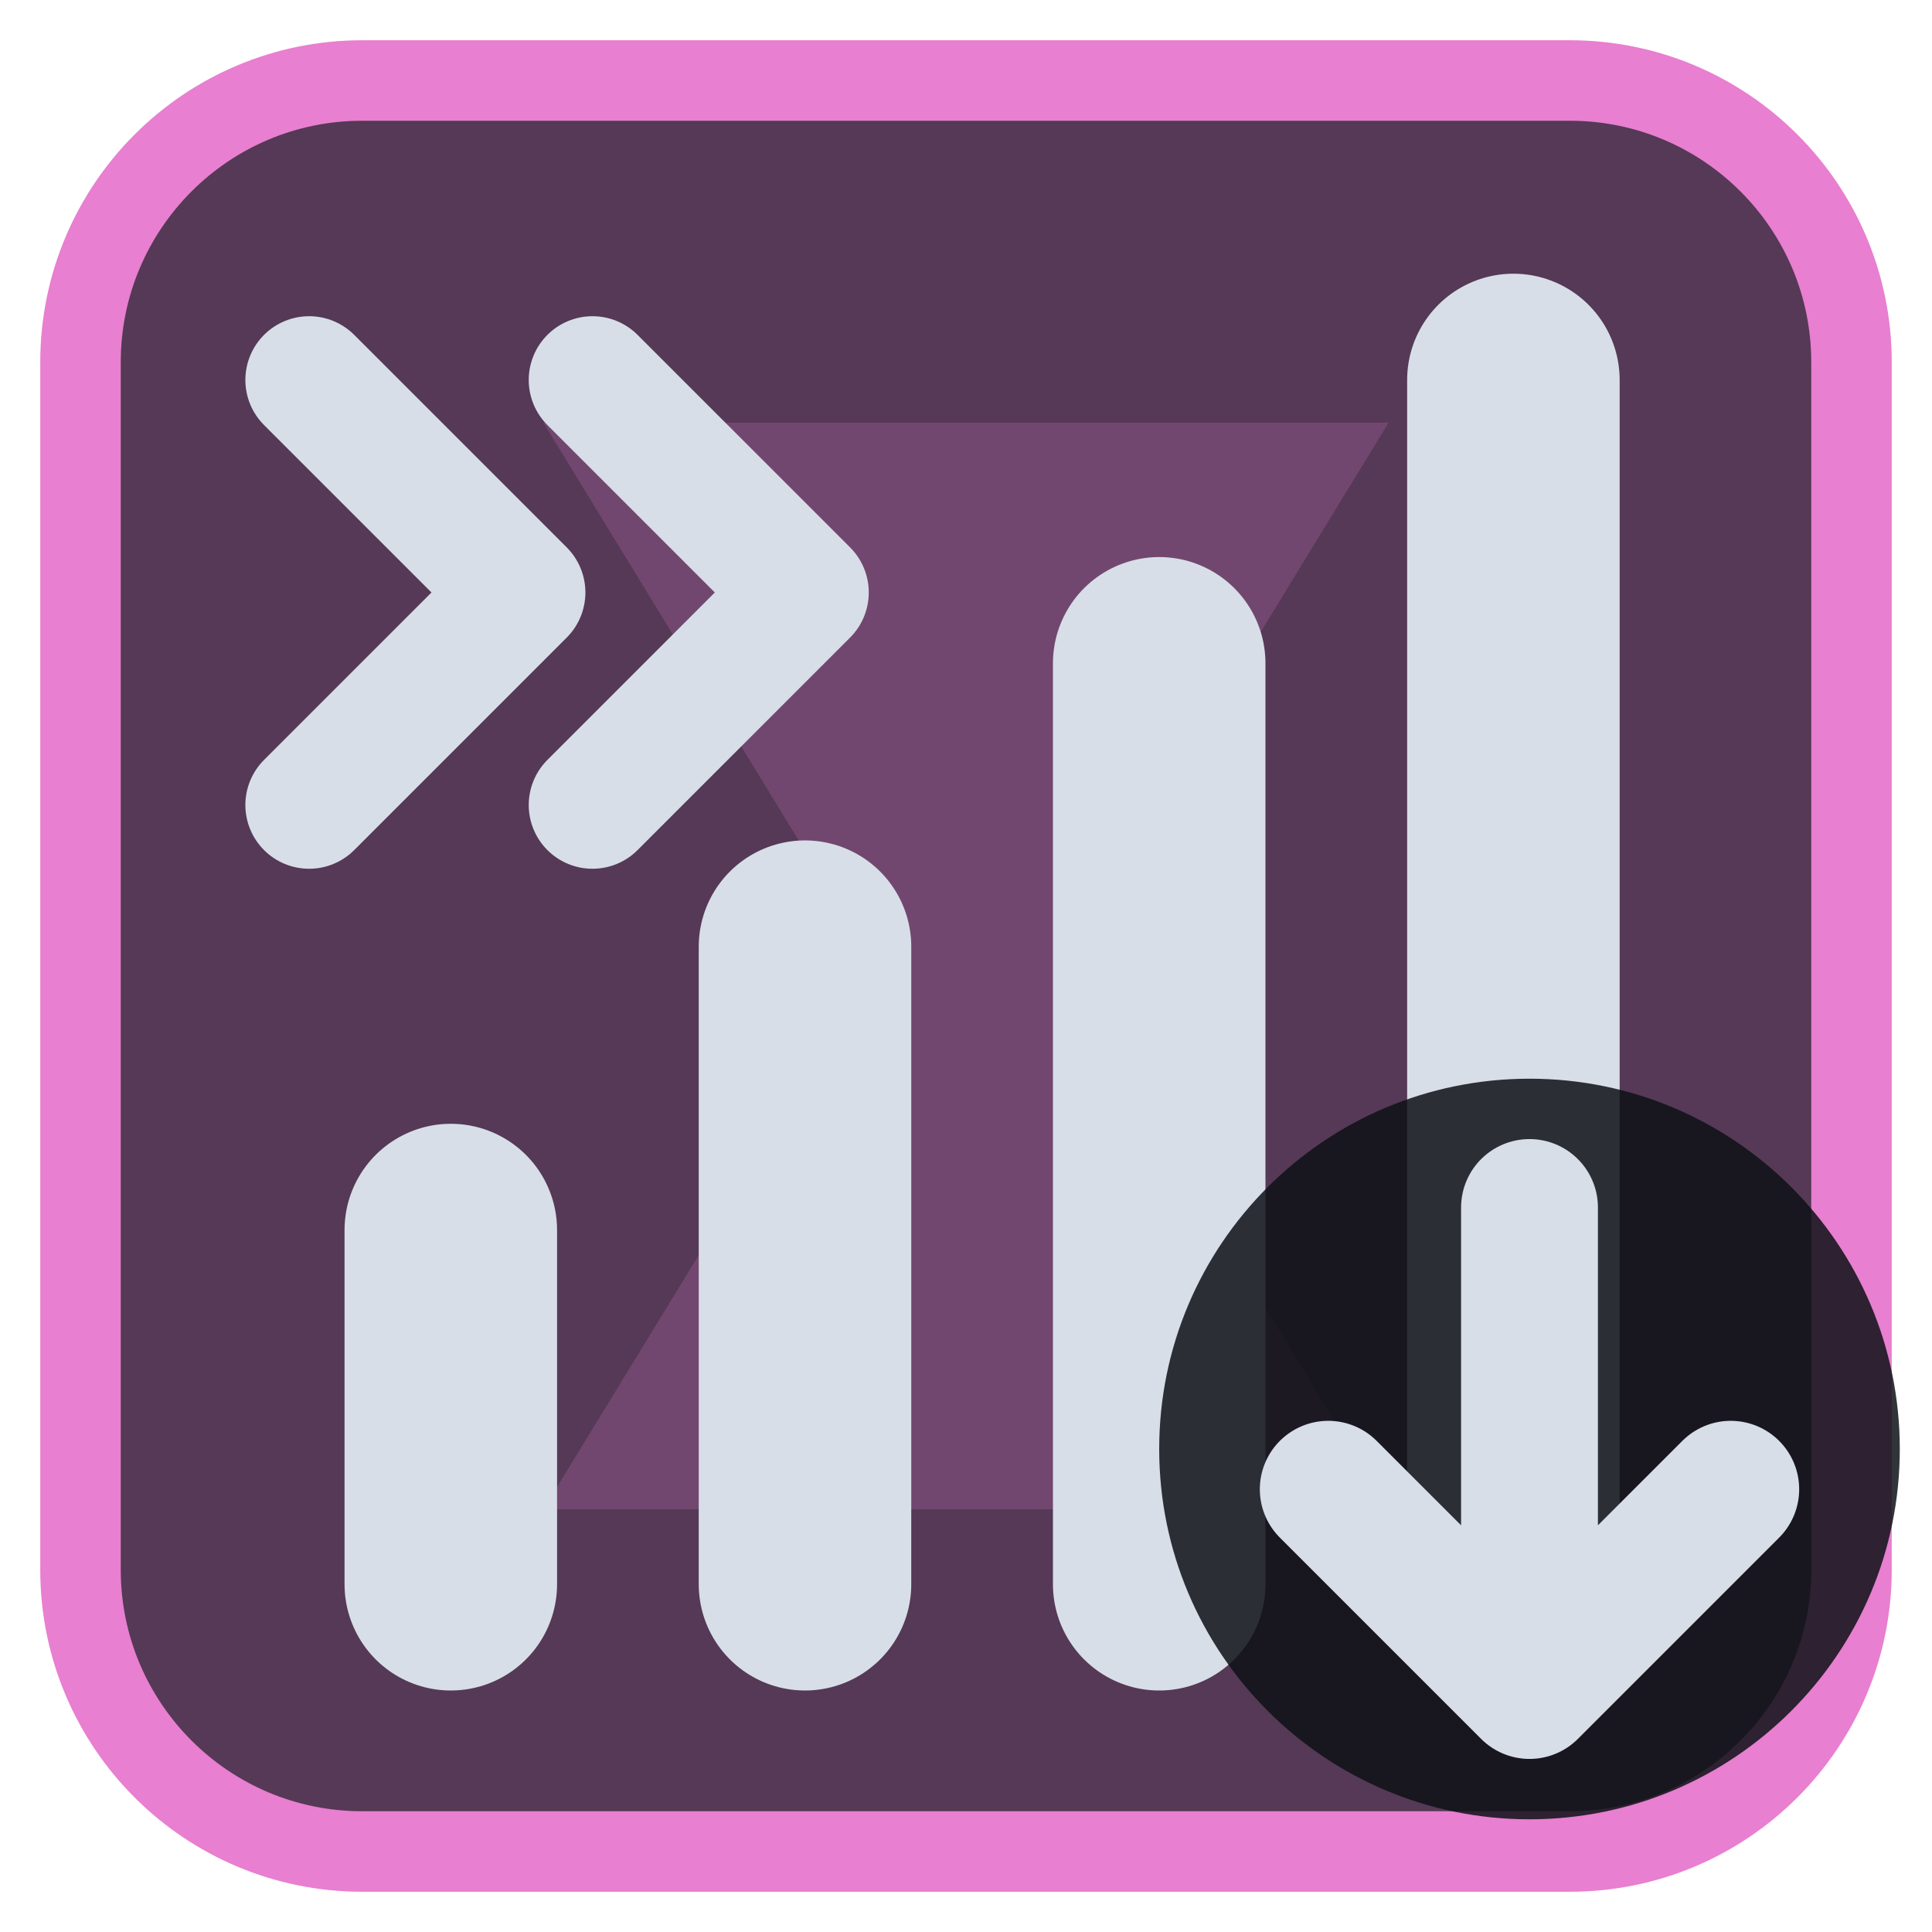
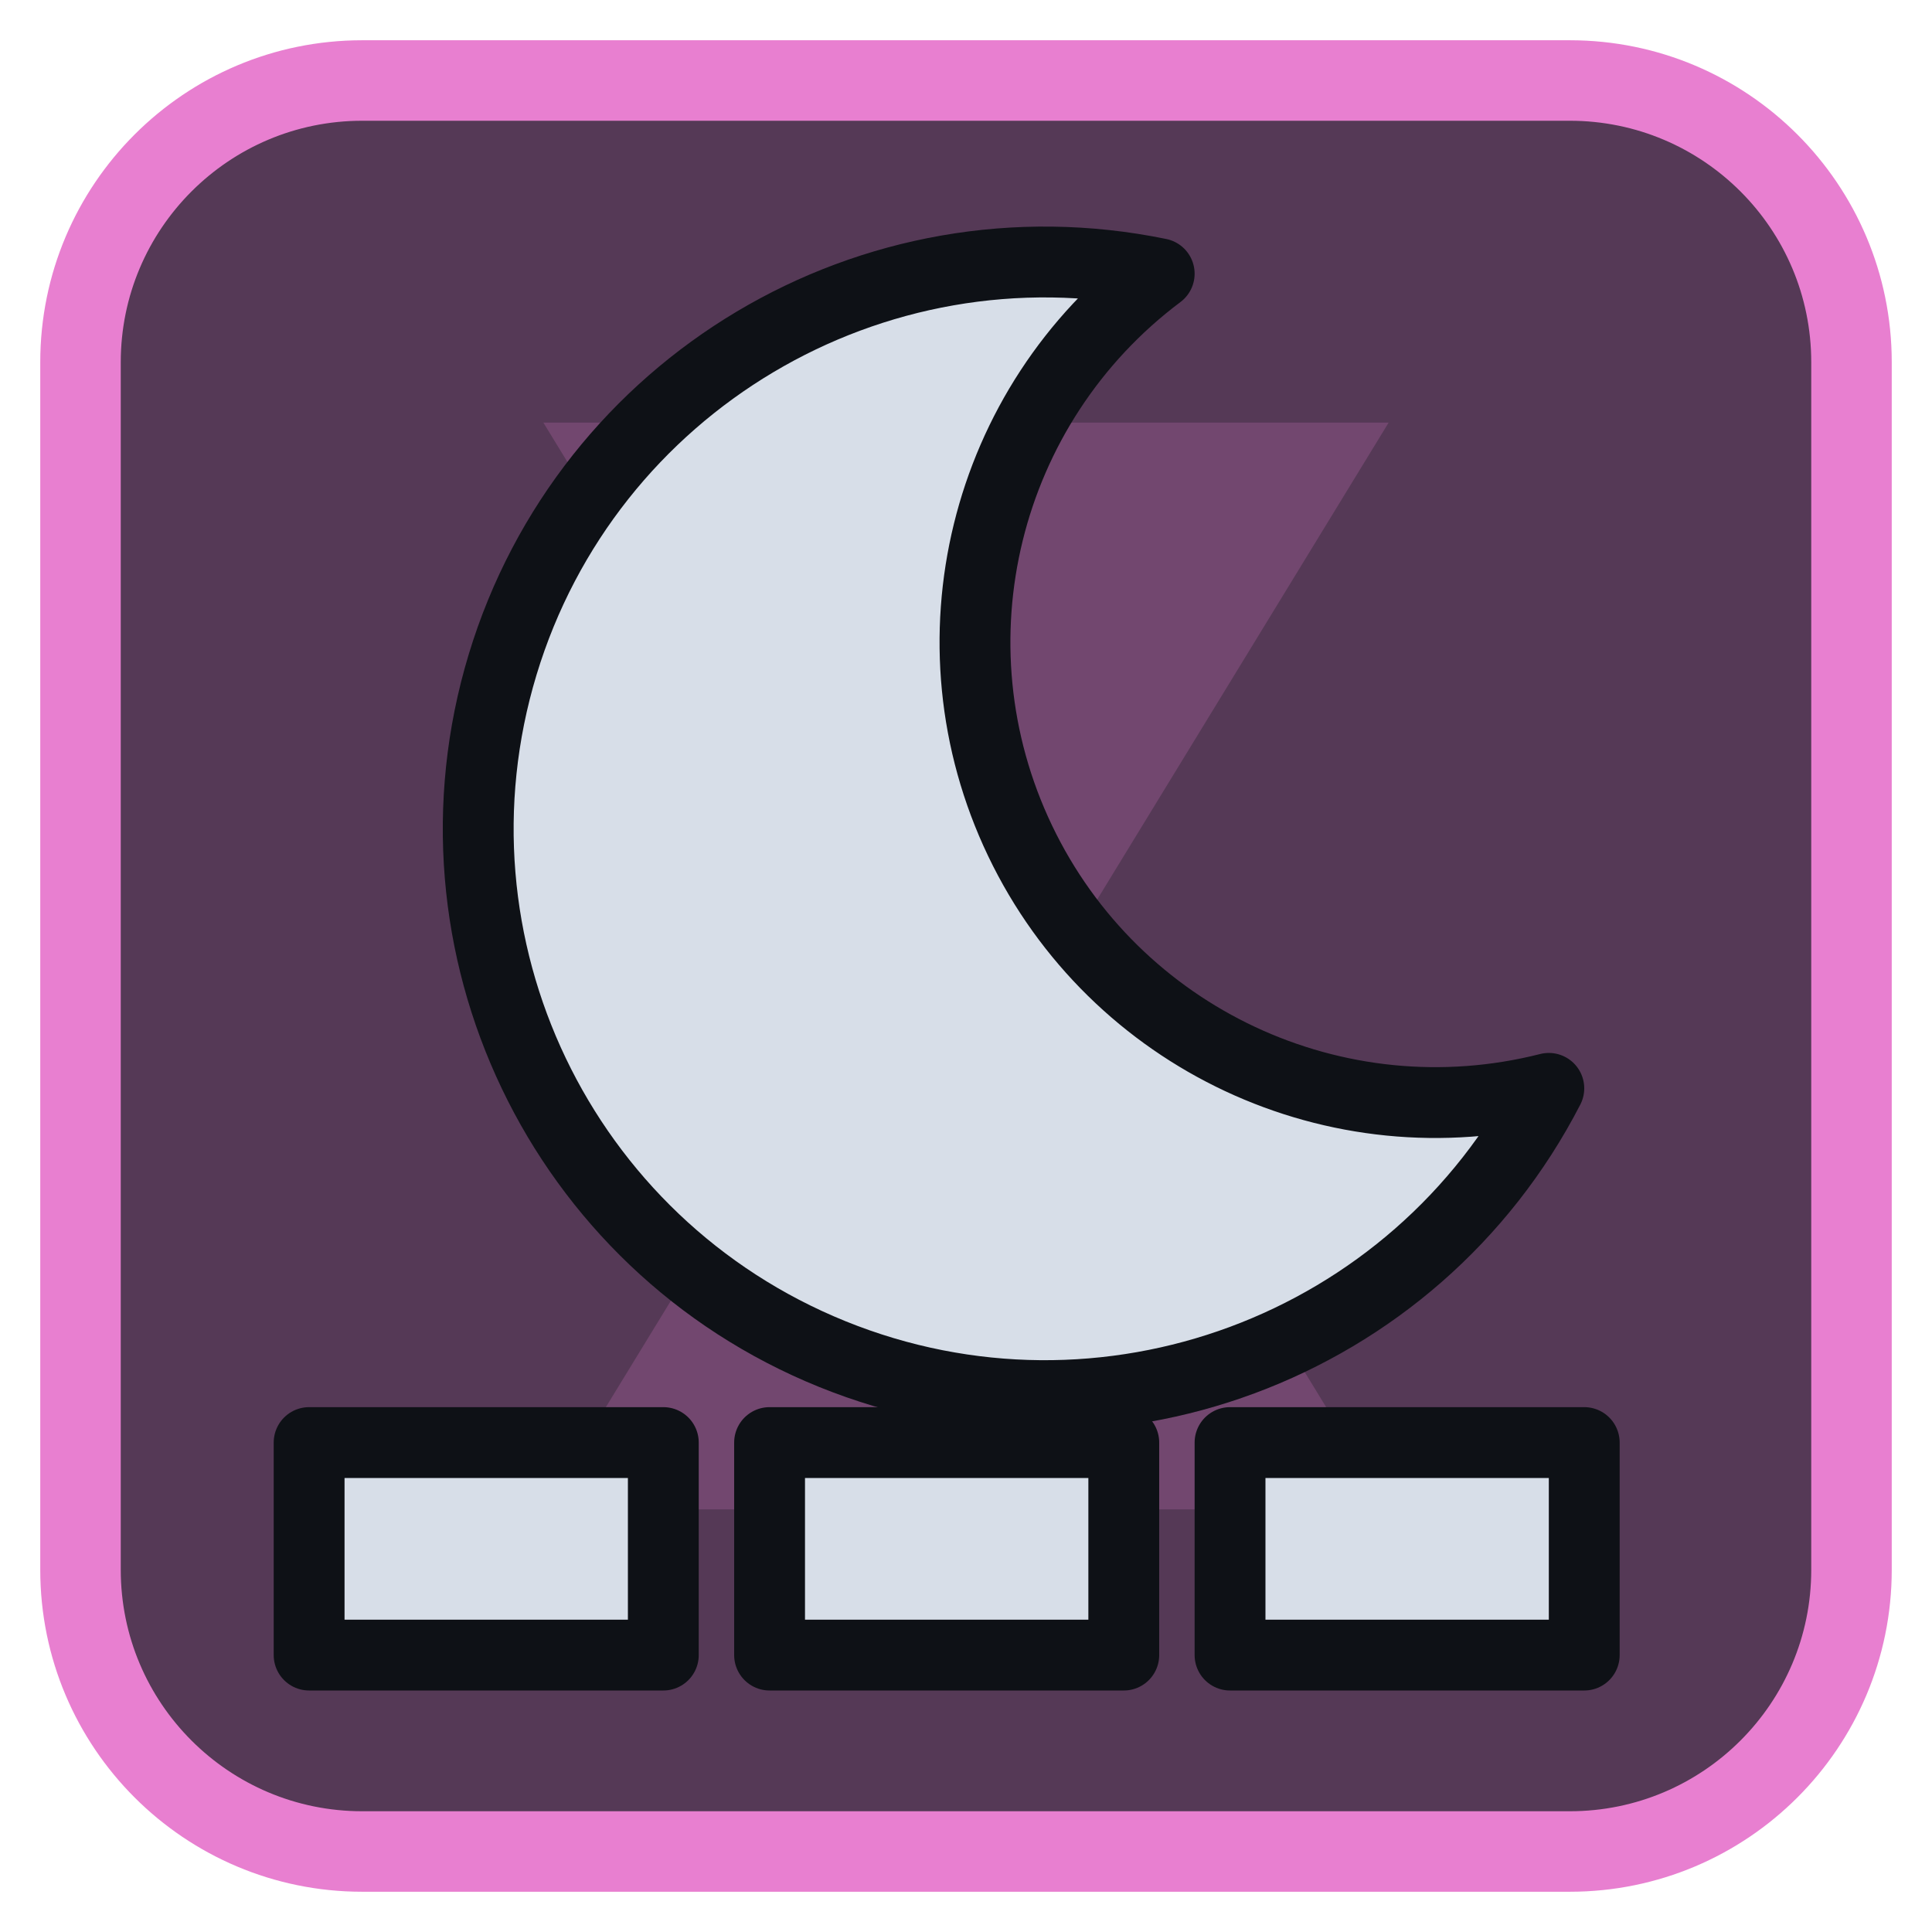
<svg xmlns="http://www.w3.org/2000/svg" viewBox="0 0 24 24" width="24" height="24">
  <rect x="1" y="1" width="22" height="22" rx="3.5" fill="#553956" stroke="#e87fd0" stroke-width="1" />
  <g opacity="0.2" transform="translate(3,3) scale(0.75)">
    <path d="M5 3h14l-5.5 9L19 21H5l5.5-9z" fill="#e87fd0" />
  </g>
  <g transform="translate(1.2,1.2) scale(0.88)">
-     <path d="M5 21V16M10 21V12M15 21V8M20 21V4" fill="none" stroke="#d7dee8" stroke-width="3" stroke-linecap="round" stroke-linejoin="round" />
-     <path d="M3 4L6 7L3 10M7 4L10 7L7 10" fill="none" stroke="#d7dee8" stroke-width="1.8" stroke-linecap="round" stroke-linejoin="round" />
+     <path d="M15 2.500A8 8 0 1 0 20.500 14A6.500 6.500 0 0 1 15 2.500Z" fill="#d7dee8" stroke="#0e1116" stroke-width="1" stroke-linejoin="round" />
+     <path d="M3 19H8V22H3ZM9.500 19H14.500V22H9.500ZM16 19H21V22H16Z" fill="#d7dee8" stroke="#0e1116" stroke-width="1" stroke-linejoin="round" />
  </g>
-   <circle cx="19" cy="18" r="4.6" fill="#0e1116" fill-opacity="0.85" />
-   <path d="M19 15V21M16.5 18.5L19 21L21.5 18.5" fill="none" stroke="#d7dee8" stroke-width="1.7" stroke-linecap="round" stroke-linejoin="round" />
</svg>
